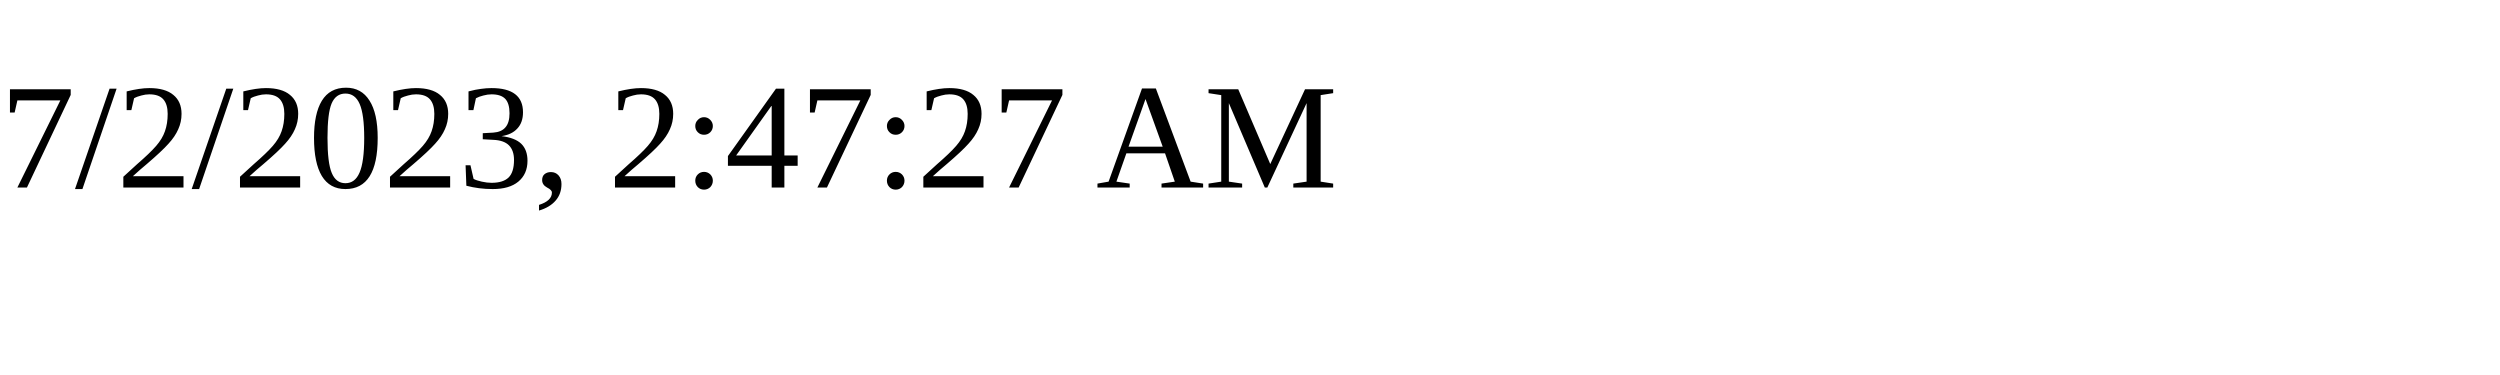
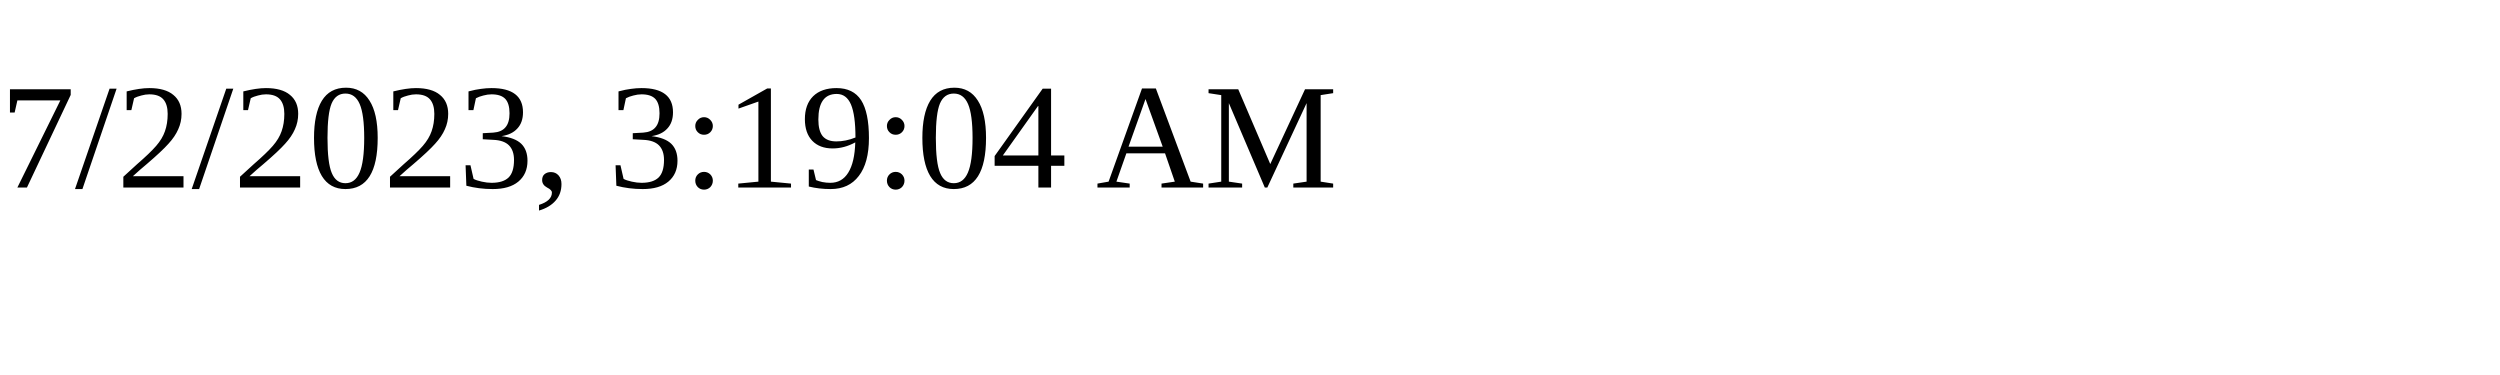
<svg xmlns="http://www.w3.org/2000/svg" height="30" width="200">
-   <text x="0" y="15">7/2/2023, 2:47:27 AM</text>
+   <text x="0" y="15">7/2/2023, 3:19:04 AM</text>
</svg>
